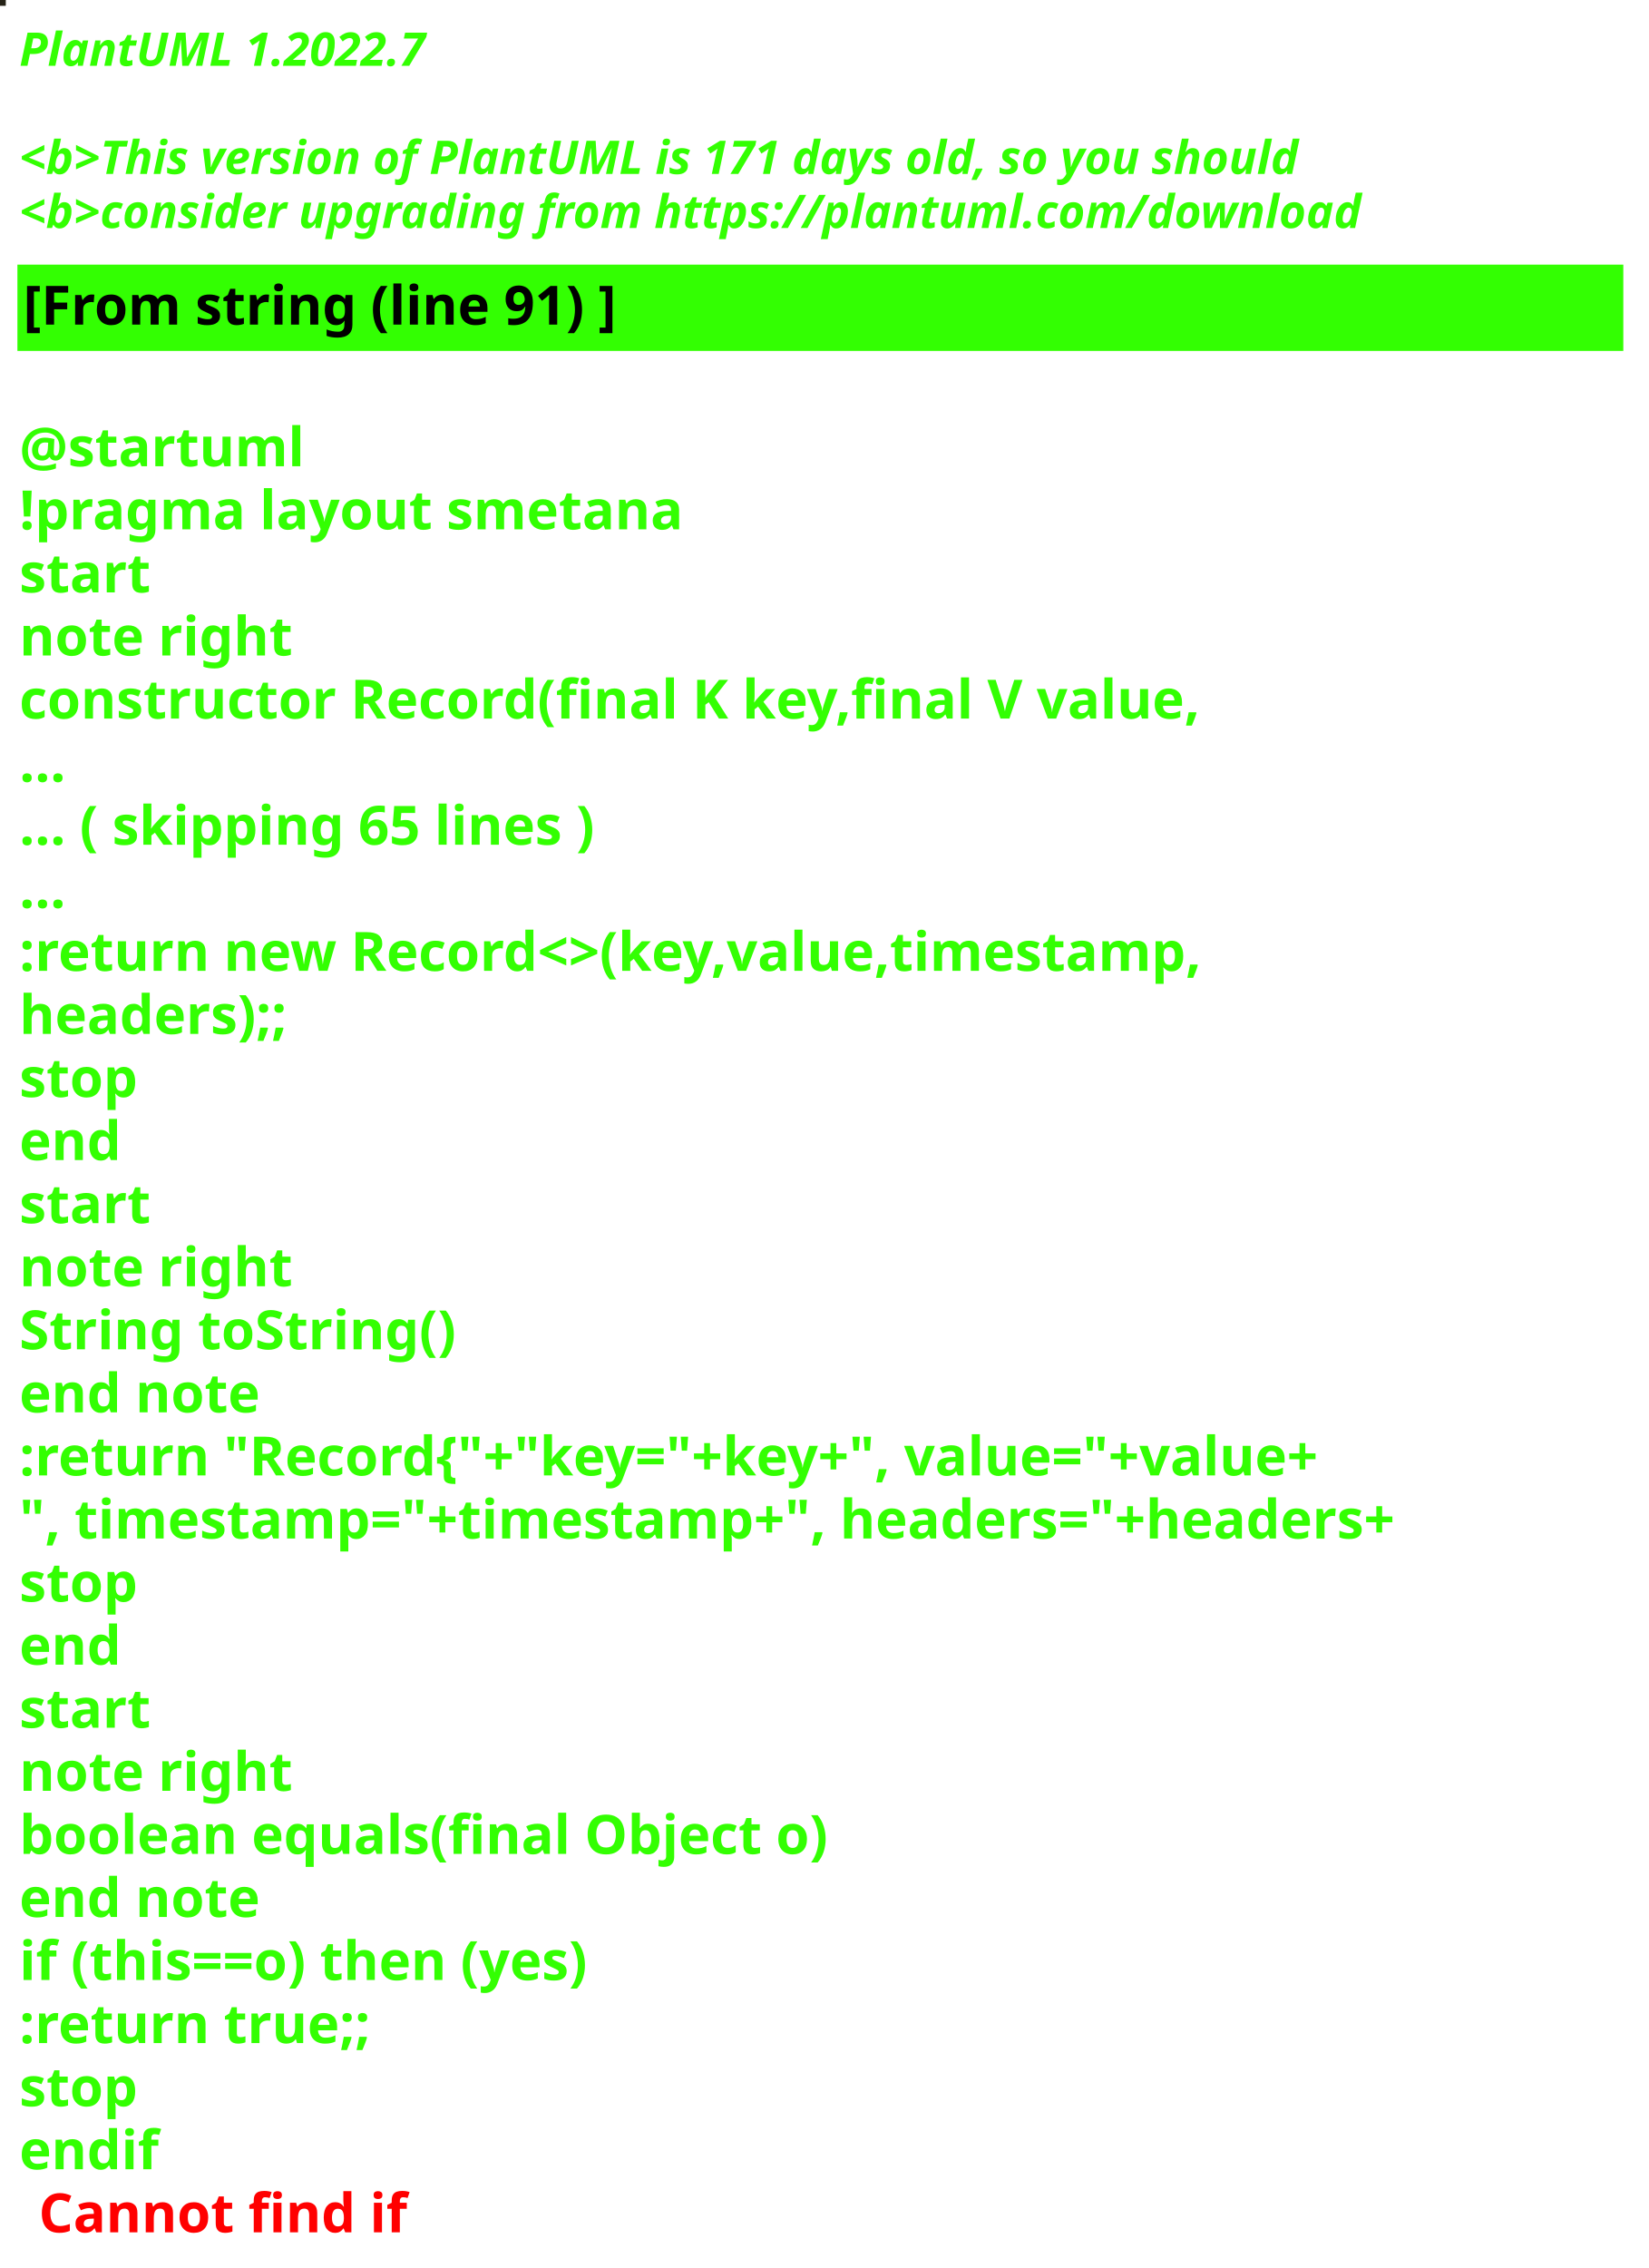
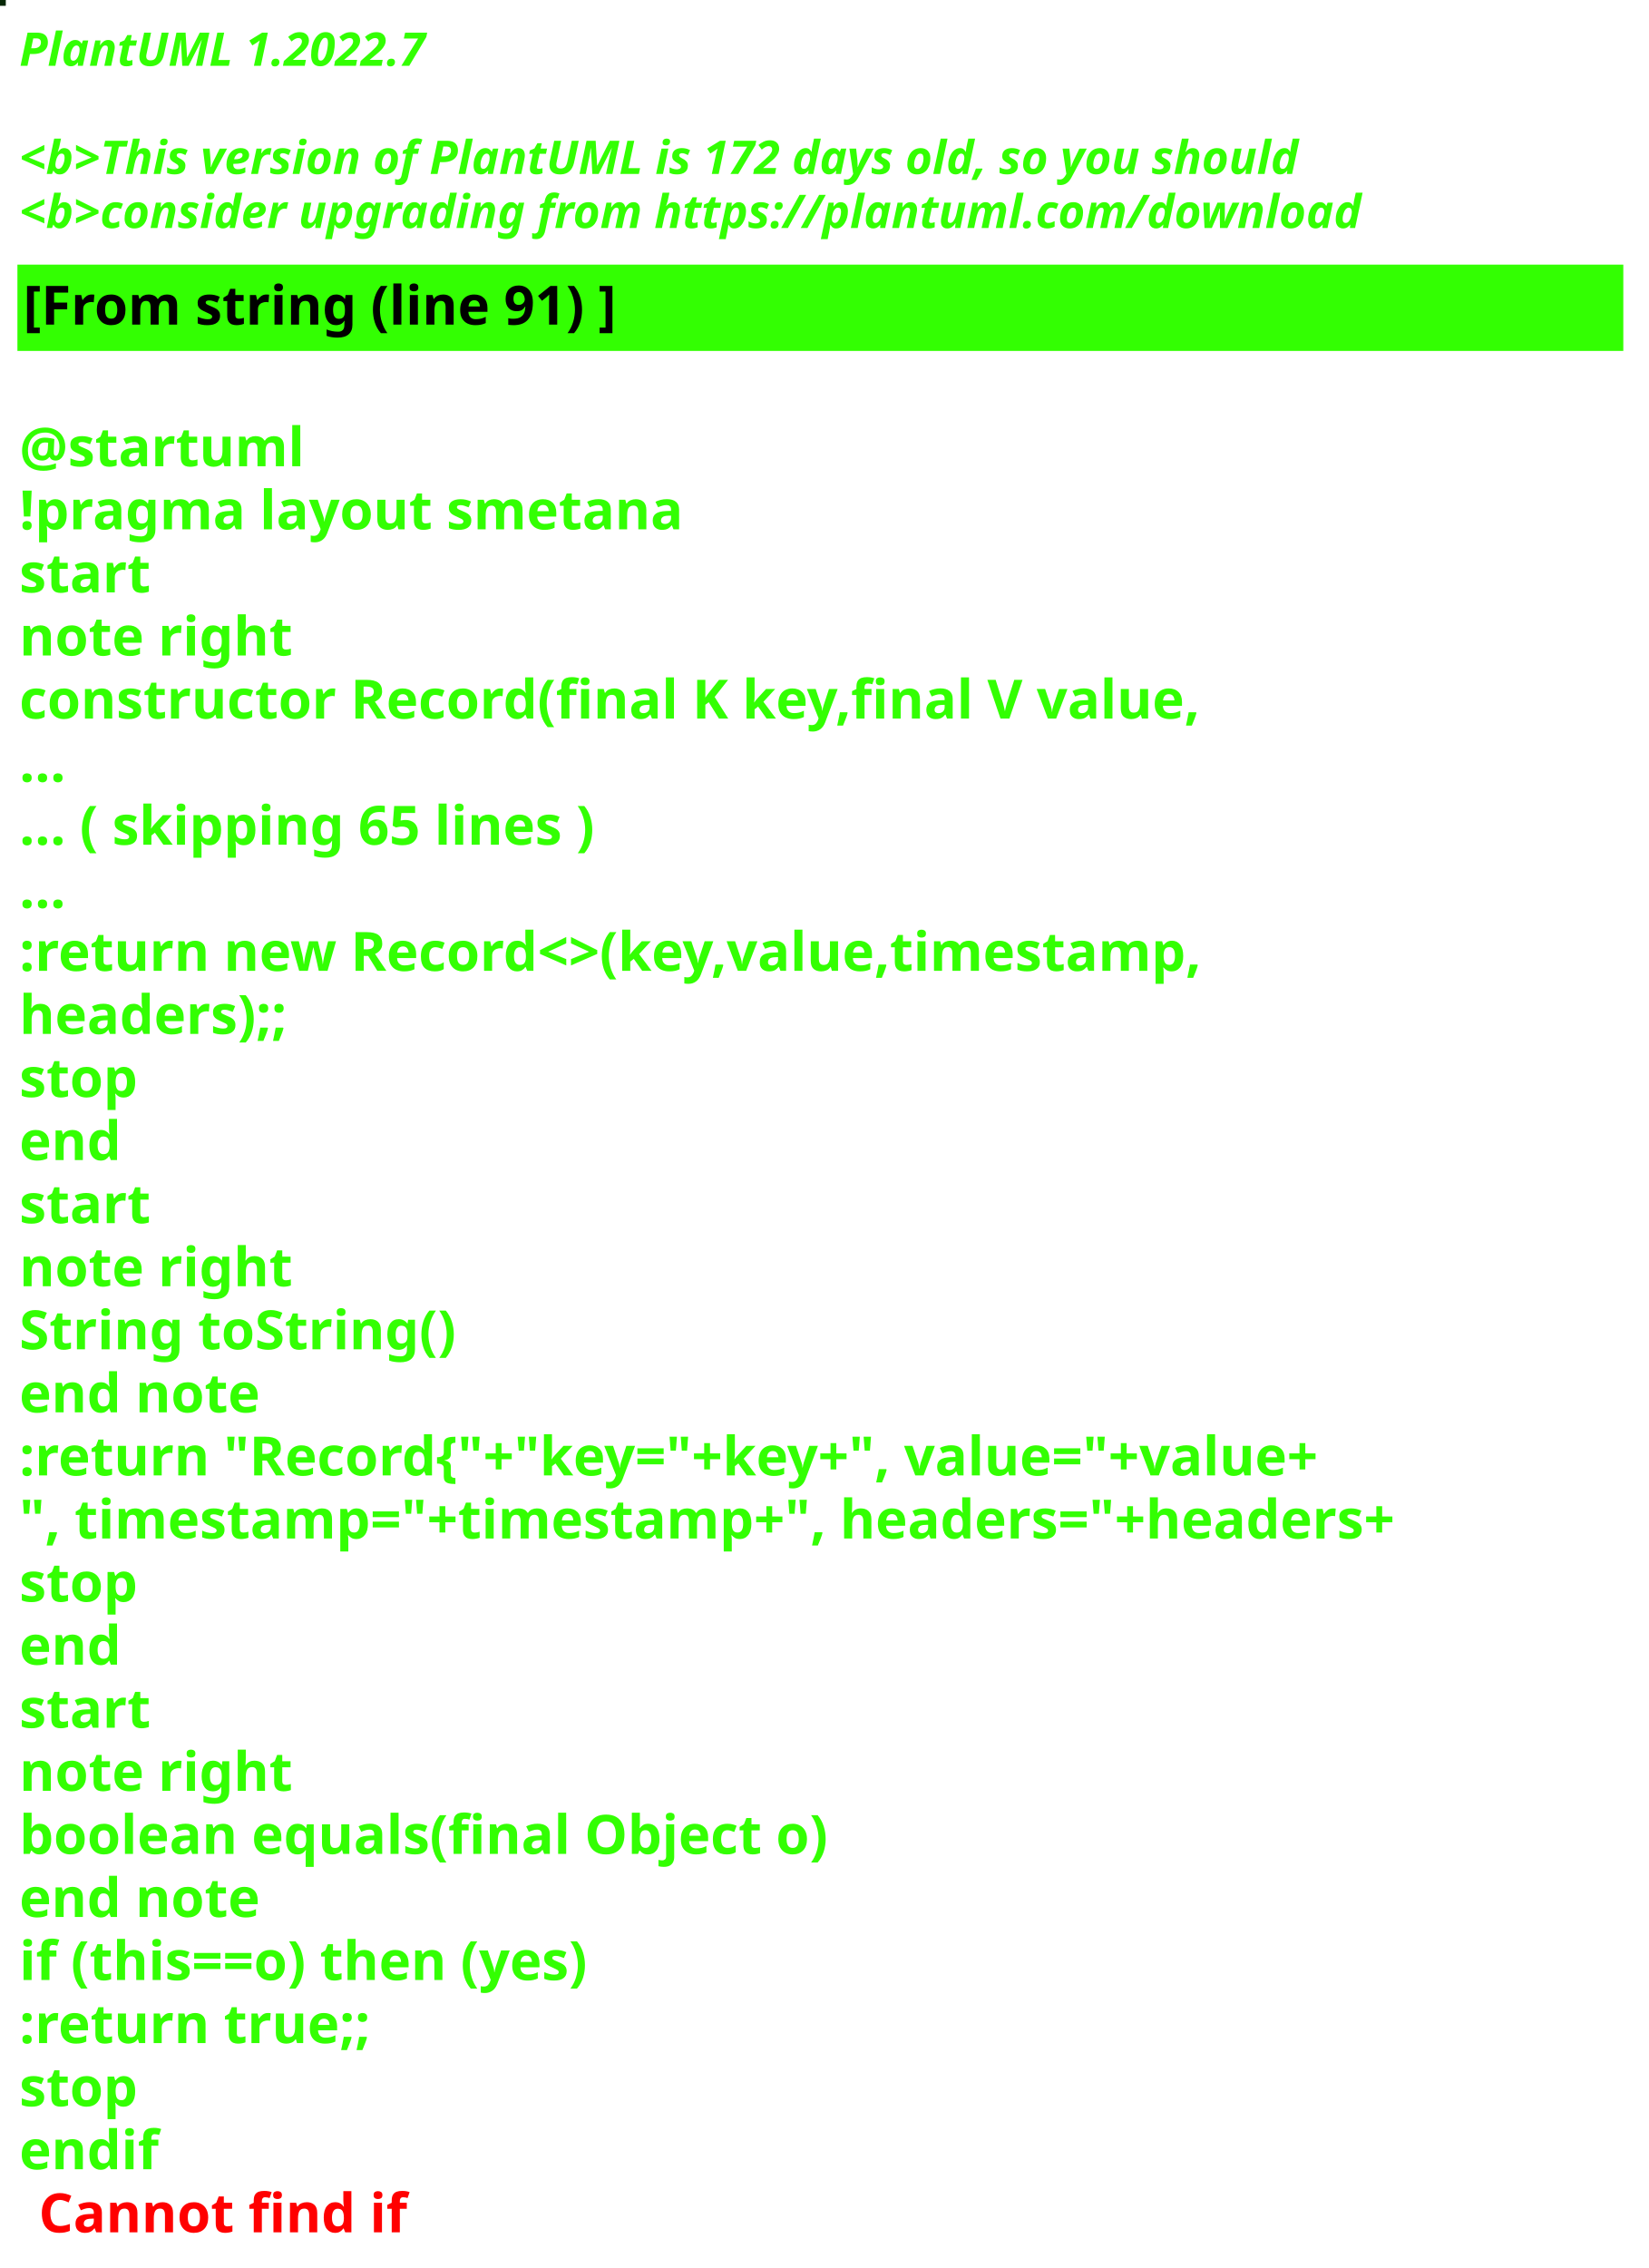
<svg xmlns="http://www.w3.org/2000/svg" contentStyleType="text/css" height="586px" preserveAspectRatio="none" style="width:426px;height:586px;background:#000000;" version="1.1" viewBox="0 0 426 586" width="426px" zoomAndPan="magnify">
  <defs />
  <g>
-     <rect fill="#252216" height="1" style="stroke:#252216;stroke-width:1.0;" width="1" x="0" y="0" />
+     <rect fill="#062705" height="1" style="stroke:#062705;stroke-width:1.0;" width="1" x="0" y="0" />
    <text fill="#33FF02" font-family="sans-serif" font-size="12" font-style="italic" font-weight="bold" lengthAdjust="spacing" textLength="127" x="5" y="17">PlantUML 1.2022.7</text>
    <text fill="#33FF02" font-family="sans-serif" font-size="12" font-style="italic" font-weight="bold" lengthAdjust="spacing" textLength="4" x="5" y="30.969"> </text>
-     <text fill="#33FF02" font-family="sans-serif" font-size="12" font-style="italic" font-weight="bold" lengthAdjust="spacing" textLength="399" x="5" y="44.938">&lt;b&gt;This version of PlantUML is 171 days old, so you should</text>
+     <text fill="#33FF02" font-family="sans-serif" font-size="12" font-style="italic" font-weight="bold" lengthAdjust="spacing" textLength="399" x="5" y="44.938">&lt;b&gt;This version of PlantUML is 172 days old, so you should</text>
    <text fill="#33FF02" font-family="sans-serif" font-size="12" font-style="italic" font-weight="bold" lengthAdjust="spacing" textLength="408" x="5" y="58.906">&lt;b&gt;consider upgrading from https://plantuml.com/download</text>
    <rect fill="#33FF02" height="21.297" style="stroke:#33FF02;stroke-width:1.0;" width="414" x="5" y="68.875" />
    <text fill="#000000" font-family="sans-serif" font-size="14" font-weight="bold" lengthAdjust="spacing" textLength="178" x="6" y="83.875">[From string (line 91) ]</text>
    <text fill="#33FF02" font-family="sans-serif" font-size="14" font-weight="bold" lengthAdjust="spacing" textLength="5" x="5" y="104.172"> </text>
    <text fill="#33FF02" font-family="sans-serif" font-size="14" font-weight="bold" lengthAdjust="spacing" textLength="79" x="5" y="120.469">@startuml</text>
    <text fill="#33FF02" font-family="sans-serif" font-size="14" font-weight="bold" lengthAdjust="spacing" textLength="190" x="5" y="136.766">!pragma layout smetana</text>
    <text fill="#33FF02" font-family="sans-serif" font-size="14" font-weight="bold" lengthAdjust="spacing" textLength="37" x="5" y="153.062">start</text>
    <text fill="#33FF02" font-family="sans-serif" font-size="14" font-weight="bold" lengthAdjust="spacing" textLength="78" x="5" y="169.359">note right</text>
    <text fill="#33FF02" font-family="sans-serif" font-size="14" font-weight="bold" lengthAdjust="spacing" textLength="348" x="5" y="185.656">constructor Record(final K key,final V value,</text>
    <text fill="#33FF02" font-family="sans-serif" font-size="14" font-weight="bold" lengthAdjust="spacing" textLength="15" x="5" y="201.953">...</text>
    <text fill="#33FF02" font-family="sans-serif" font-size="14" font-weight="bold" lengthAdjust="spacing" textLength="175" x="5" y="218.25">... ( skipping 65 lines )</text>
    <text fill="#33FF02" font-family="sans-serif" font-size="14" font-weight="bold" lengthAdjust="spacing" textLength="15" x="5" y="234.547">...</text>
    <text fill="#33FF02" font-family="sans-serif" font-size="14" font-weight="bold" lengthAdjust="spacing" textLength="353" x="5" y="250.844">:return new Record&lt;&gt;(key,value,timestamp,</text>
    <text fill="#33FF02" font-family="sans-serif" font-size="14" font-weight="bold" lengthAdjust="spacing" textLength="83" x="5" y="267.141">headers);;</text>
    <text fill="#33FF02" font-family="sans-serif" font-size="14" font-weight="bold" lengthAdjust="spacing" textLength="35" x="5" y="283.438">stop</text>
    <text fill="#33FF02" font-family="sans-serif" font-size="14" font-weight="bold" lengthAdjust="spacing" textLength="30" x="5" y="299.734">end</text>
    <text fill="#33FF02" font-family="sans-serif" font-size="14" font-weight="bold" lengthAdjust="spacing" textLength="37" x="5" y="316.031">start</text>
    <text fill="#33FF02" font-family="sans-serif" font-size="14" font-weight="bold" lengthAdjust="spacing" textLength="78" x="5" y="332.328">note right</text>
    <text fill="#33FF02" font-family="sans-serif" font-size="14" font-weight="bold" lengthAdjust="spacing" textLength="127" x="5" y="348.625">String toString()</text>
    <text fill="#33FF02" font-family="sans-serif" font-size="14" font-weight="bold" lengthAdjust="spacing" textLength="71" x="5" y="364.922">end note</text>
    <text fill="#33FF02" font-family="sans-serif" font-size="14" font-weight="bold" lengthAdjust="spacing" textLength="403" x="5" y="381.219">:return "Record{"+"key="+key+", value="+value+</text>
    <text fill="#33FF02" font-family="sans-serif" font-size="14" font-weight="bold" lengthAdjust="spacing" textLength="414" x="5" y="397.516">", timestamp="+timestamp+", headers="+headers+</text>
    <text fill="#33FF02" font-family="sans-serif" font-size="14" font-weight="bold" lengthAdjust="spacing" textLength="35" x="5" y="413.812">stop</text>
    <text fill="#33FF02" font-family="sans-serif" font-size="14" font-weight="bold" lengthAdjust="spacing" textLength="30" x="5" y="430.109">end</text>
    <text fill="#33FF02" font-family="sans-serif" font-size="14" font-weight="bold" lengthAdjust="spacing" textLength="37" x="5" y="446.406">start</text>
    <text fill="#33FF02" font-family="sans-serif" font-size="14" font-weight="bold" lengthAdjust="spacing" textLength="78" x="5" y="462.703">note right</text>
    <text fill="#33FF02" font-family="sans-serif" font-size="14" font-weight="bold" lengthAdjust="spacing" textLength="236" x="5" y="479">boolean equals(final Object o)</text>
    <text fill="#33FF02" font-family="sans-serif" font-size="14" font-weight="bold" lengthAdjust="spacing" textLength="71" x="5" y="495.297">end note</text>
    <text fill="#33FF02" font-family="sans-serif" font-size="14" font-weight="bold" lengthAdjust="spacing" textLength="176" x="5" y="511.594">if (this==o) then (yes)</text>
    <text fill="#33FF02" font-family="sans-serif" font-size="14" font-weight="bold" lengthAdjust="spacing" textLength="106" x="5" y="527.891">:return true;;</text>
    <text fill="#33FF02" font-family="sans-serif" font-size="14" font-weight="bold" lengthAdjust="spacing" textLength="35" x="5" y="544.188">stop</text>
    <text fill="#33FF02" font-family="sans-serif" font-size="14" font-weight="bold" lengthAdjust="spacing" text-decoration="wavy underline" textLength="40" x="5" y="560.484">endif</text>
    <text fill="#FF0000" font-family="sans-serif" font-size="14" font-weight="bold" lengthAdjust="spacing" textLength="106" x="10" y="576.781">Cannot find if</text>
  </g>
</svg>
